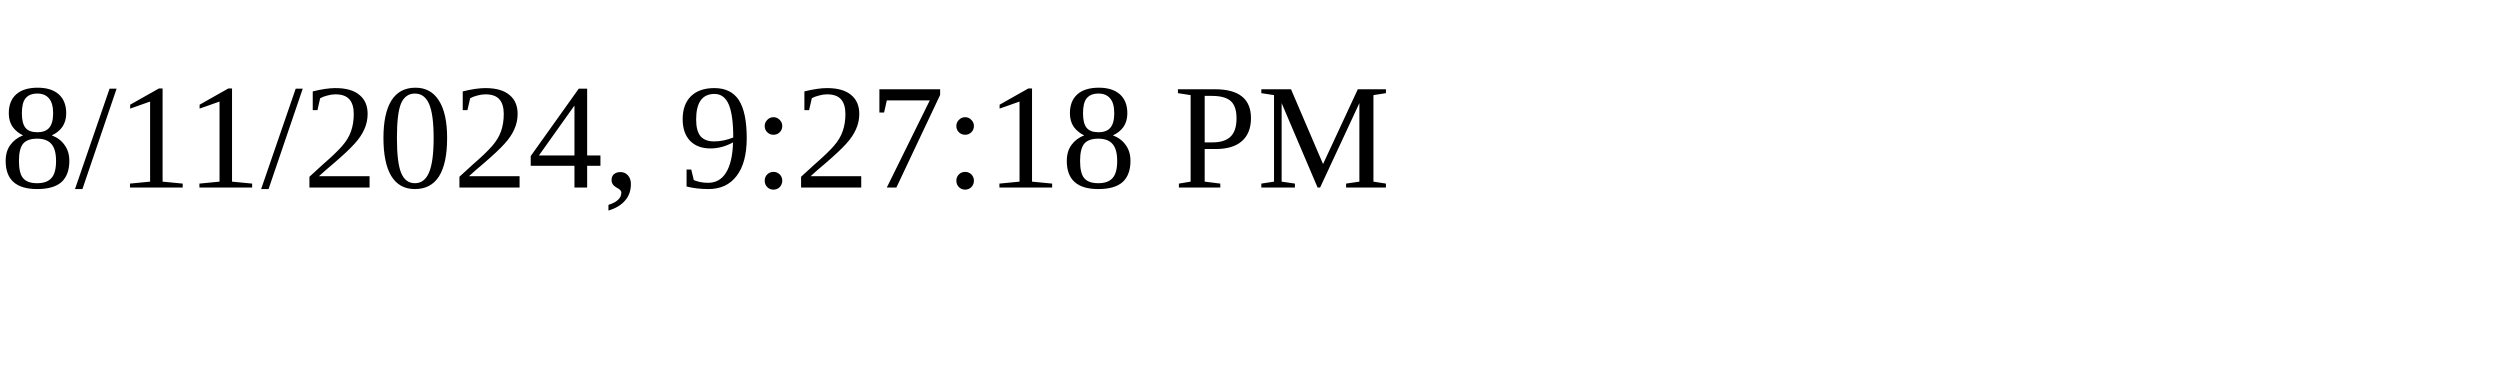
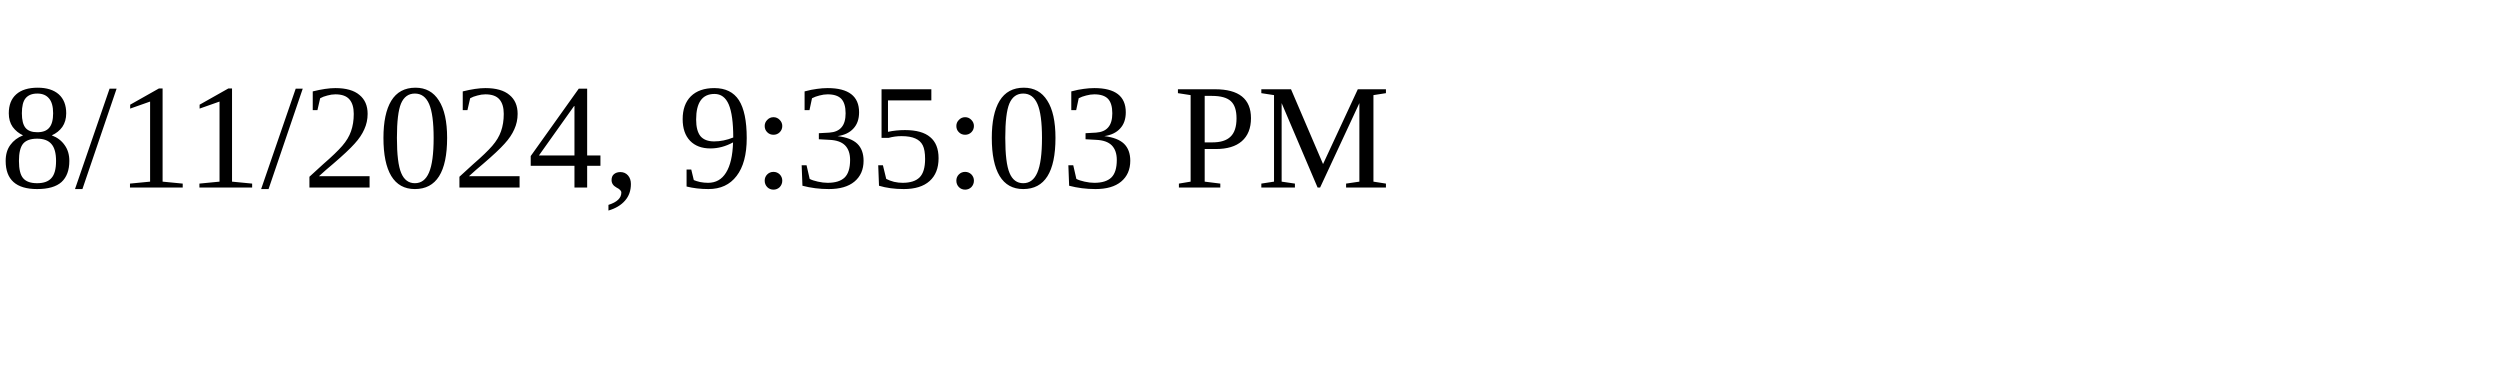
<svg xmlns="http://www.w3.org/2000/svg" height="30" width="200">
-   <text x="0" y="15">8/11/2024, 9:27:18 PM</text>
+   <text x="0" y="15">8/11/2024, 9:35:03 PM</text>
</svg>
